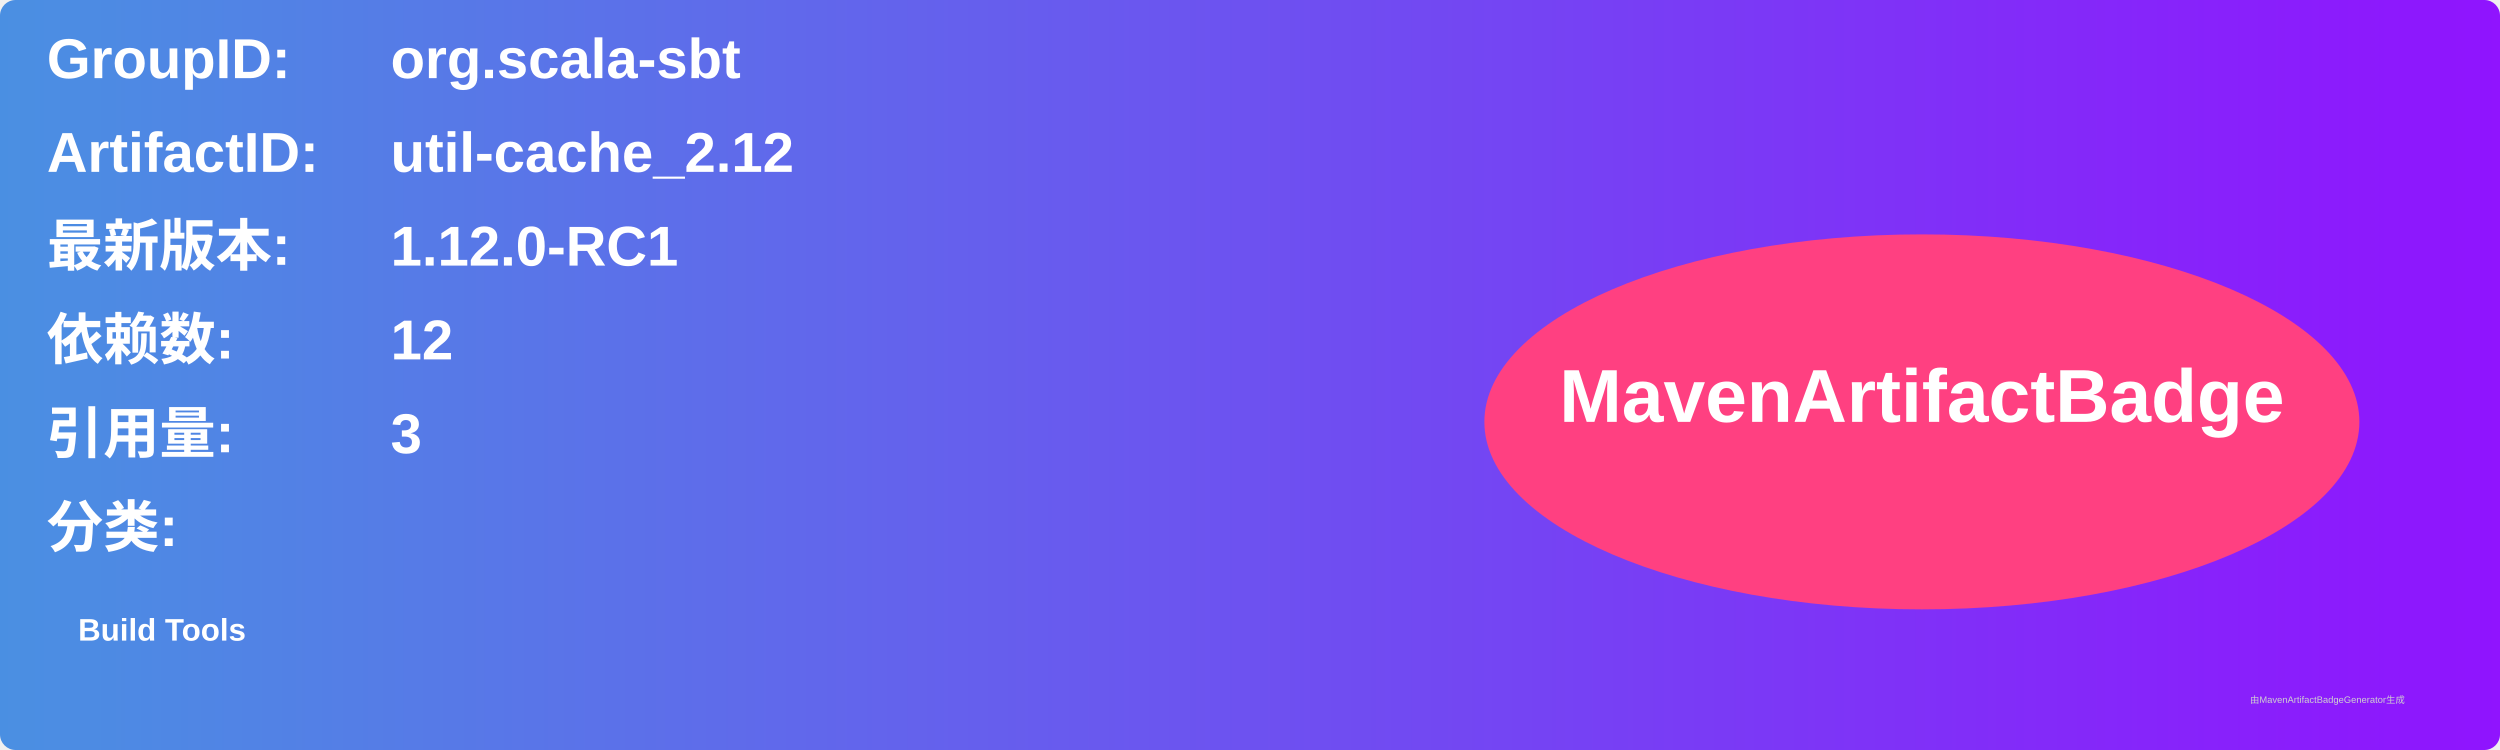
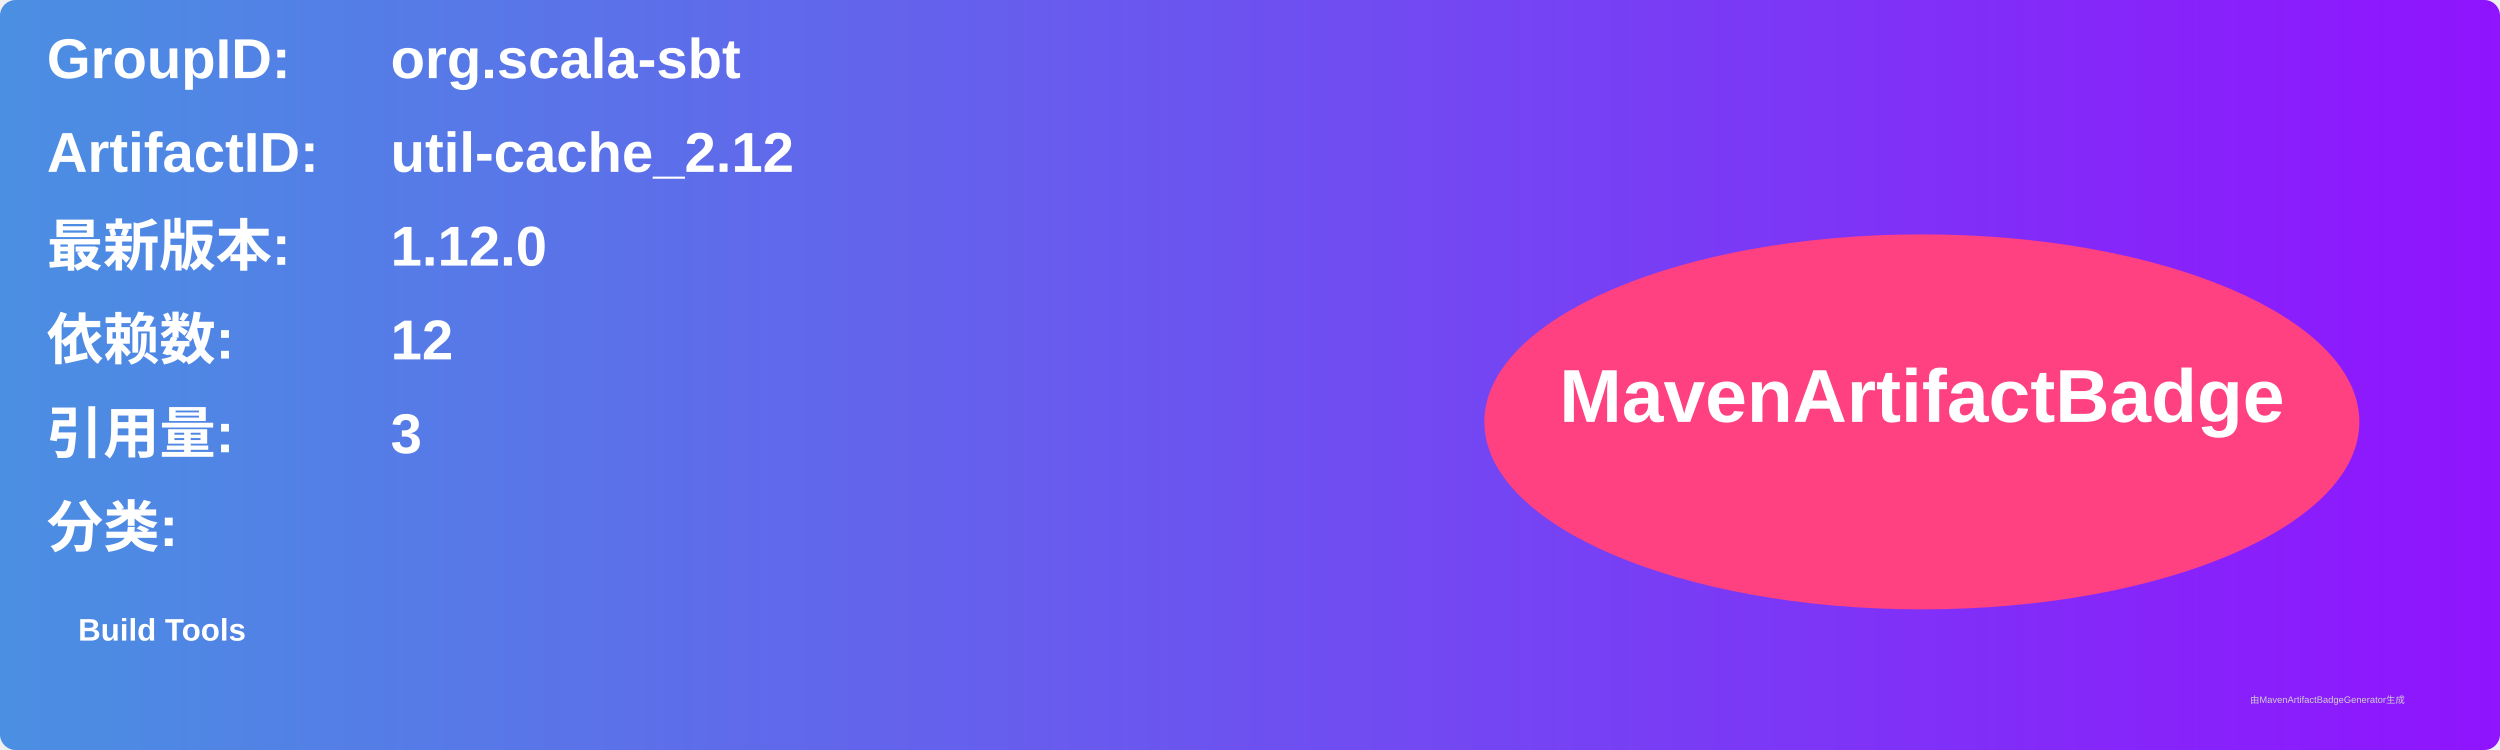
<svg xmlns="http://www.w3.org/2000/svg" width="800" height="240" viewBox="0 0 800 240">
  <linearGradient id="grad" x1="0%" y1="0%" x2="100%" y2="0%">
    <stop offset="0%" stop-color="#4a90e2" />
    <stop offset="100%" stop-color="#9013fe" />
  </linearGradient>
  <rect width="100%" height="100%" rx="5" ry="5" fill="url(#grad)" />
  <g transform="translate(15, 15)">
    <text x="0" y="10" font-family="Arial" font-size="18" fill="white" font-weight="bold" width="260">GroupID:</text>
    <text x="110" y="10" font-family="Arial" font-size="18" fill="white" font-weight="bold" width="460">org.scala-sbt</text>
    <text x="0" y="40" font-family="Arial" font-size="18" fill="white" font-weight="bold" width="260">ArtifactID:</text>
    <text x="110" y="40" font-family="Arial" font-size="18" fill="white" font-weight="bold" width="460">util-cache_2.12</text>
    <text x="0" y="70" font-family="Arial" font-size="18" fill="white" font-weight="bold">最新版本:</text>
    <text x="110" y="70" font-family="Arial" font-size="18" fill="white" font-weight="bold">
-       <tspan font-weight="bold">1.12.0-RC1</tspan>
+       <tspan font-weight="bold">1.12.0</tspan>
    </text>
    <text x="0" y="100" font-family="Arial" font-size="18" fill="white" font-weight="bold">依赖数: </text>
    <text x="110" y="100" font-family="Arial" font-size="18" fill="white">
      <tspan font-weight="bold">12</tspan>
    </text>
    <text x="0" y="130" font-family="Arial" font-size="18" fill="white" font-weight="bold">引用量: </text>
    <text x="110" y="130" font-family="Arial" font-size="18" fill="white">
      <tspan font-weight="bold">3</tspan>
    </text>
    <text x="0" y="160" font-family="Arial" font-size="18" fill="white" font-weight="bold">分类:</text>
    <text x="10" y="190" font-family="Arial" font-size="10" fill="white">
      <tspan font-weight="bold">Build Tools</tspan>
    </text>
    <ellipse cx="600" cy="120" rx="140" ry="60" fill="#ff4081" />
    <text x="600" y="120" text-anchor="middle" font-family="Arial" font-size="24" fill="white" font-weight="bold">MavenArtifactBadge</text>
  </g>
  <text x="720" y="225" font-family="Arial" font-size="3" fill="#d0d0d0">由MavenArtifactBadgeGenerator生成</text>
</svg>
